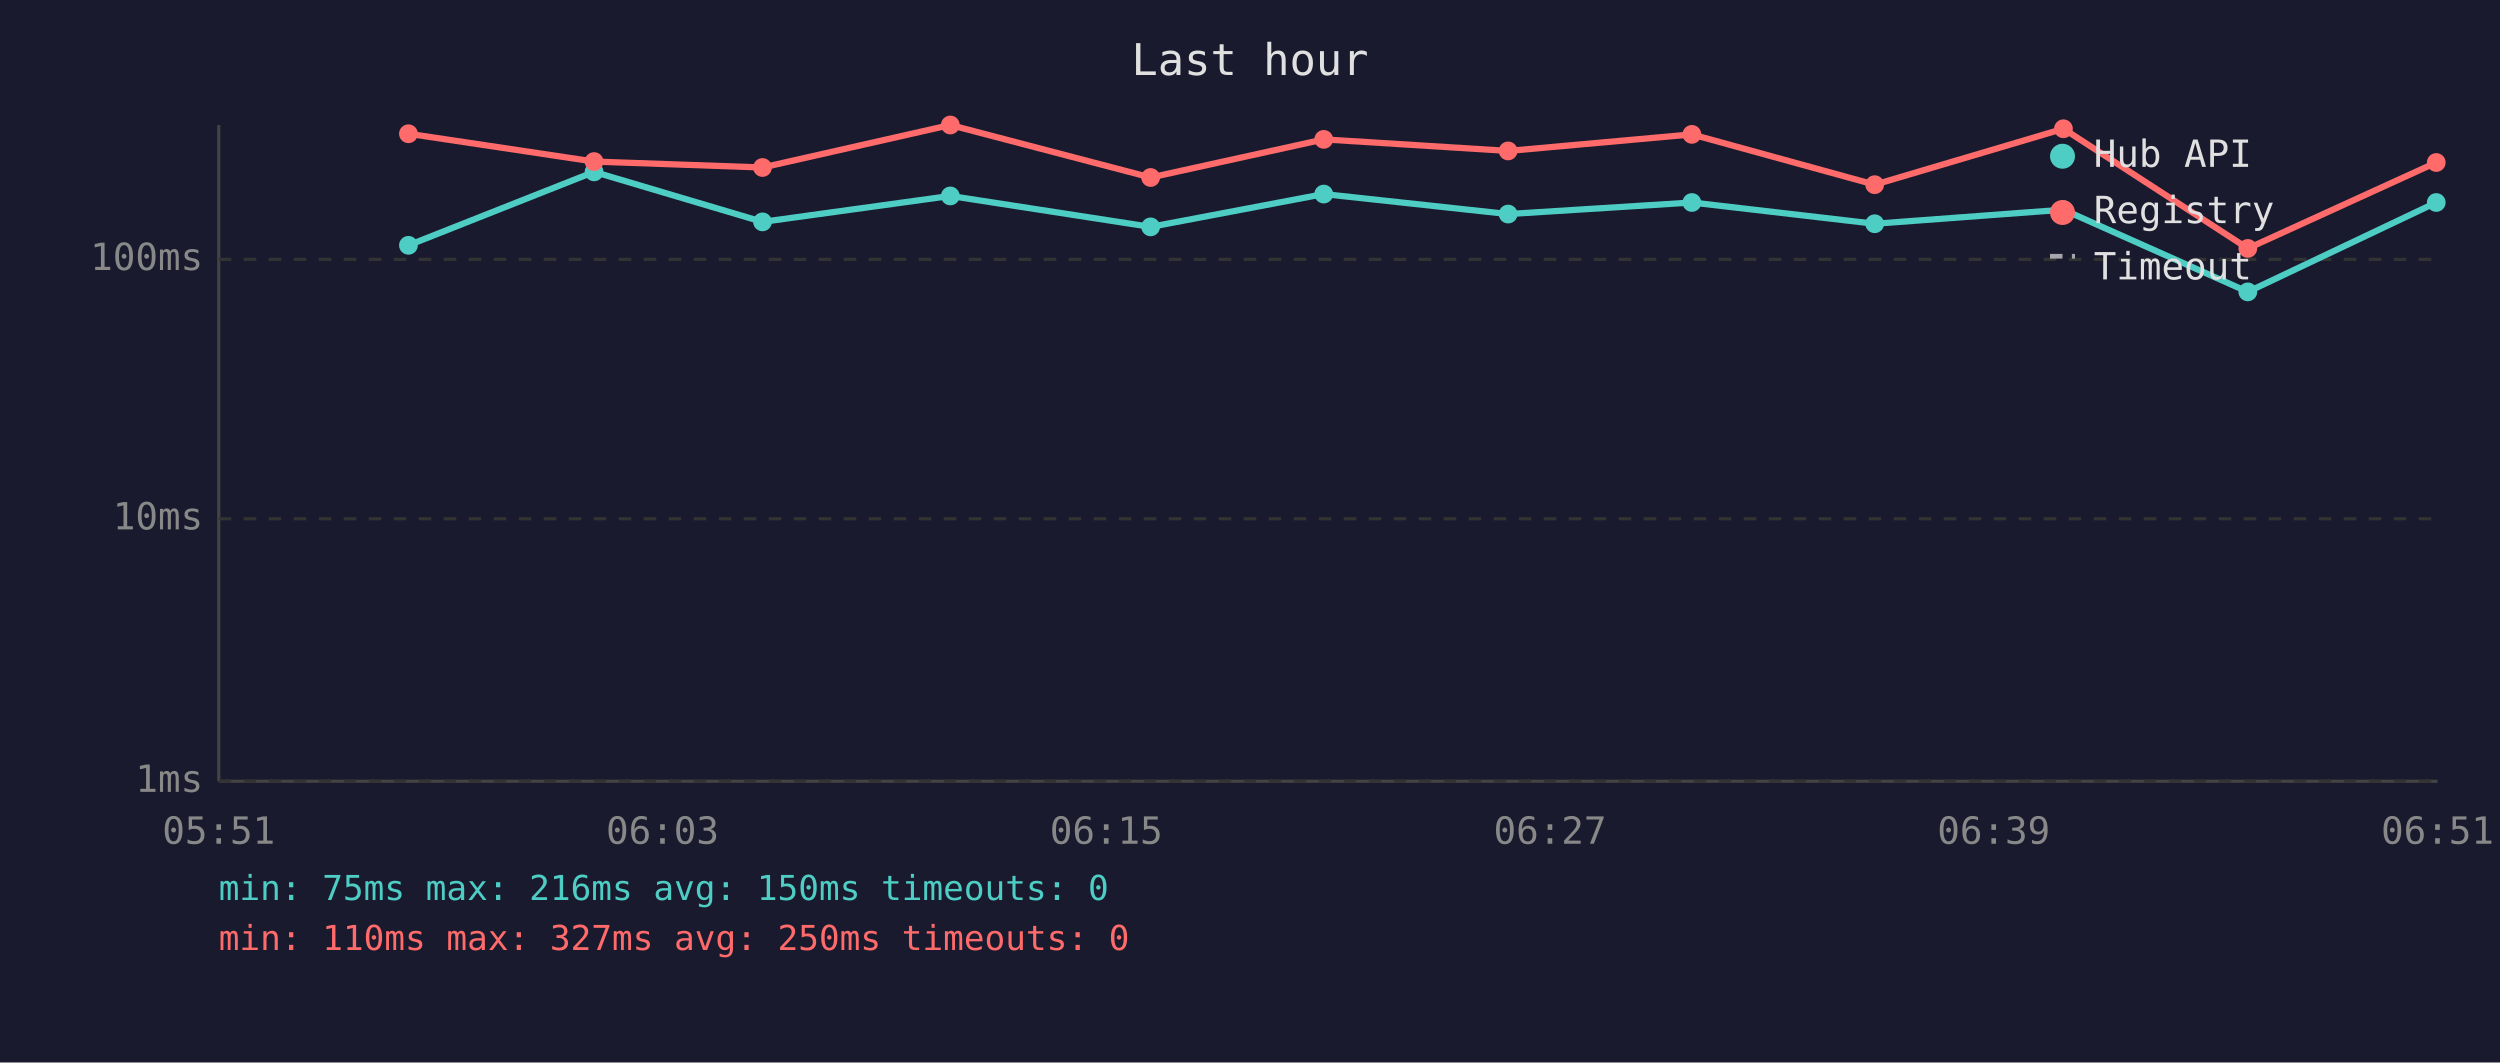
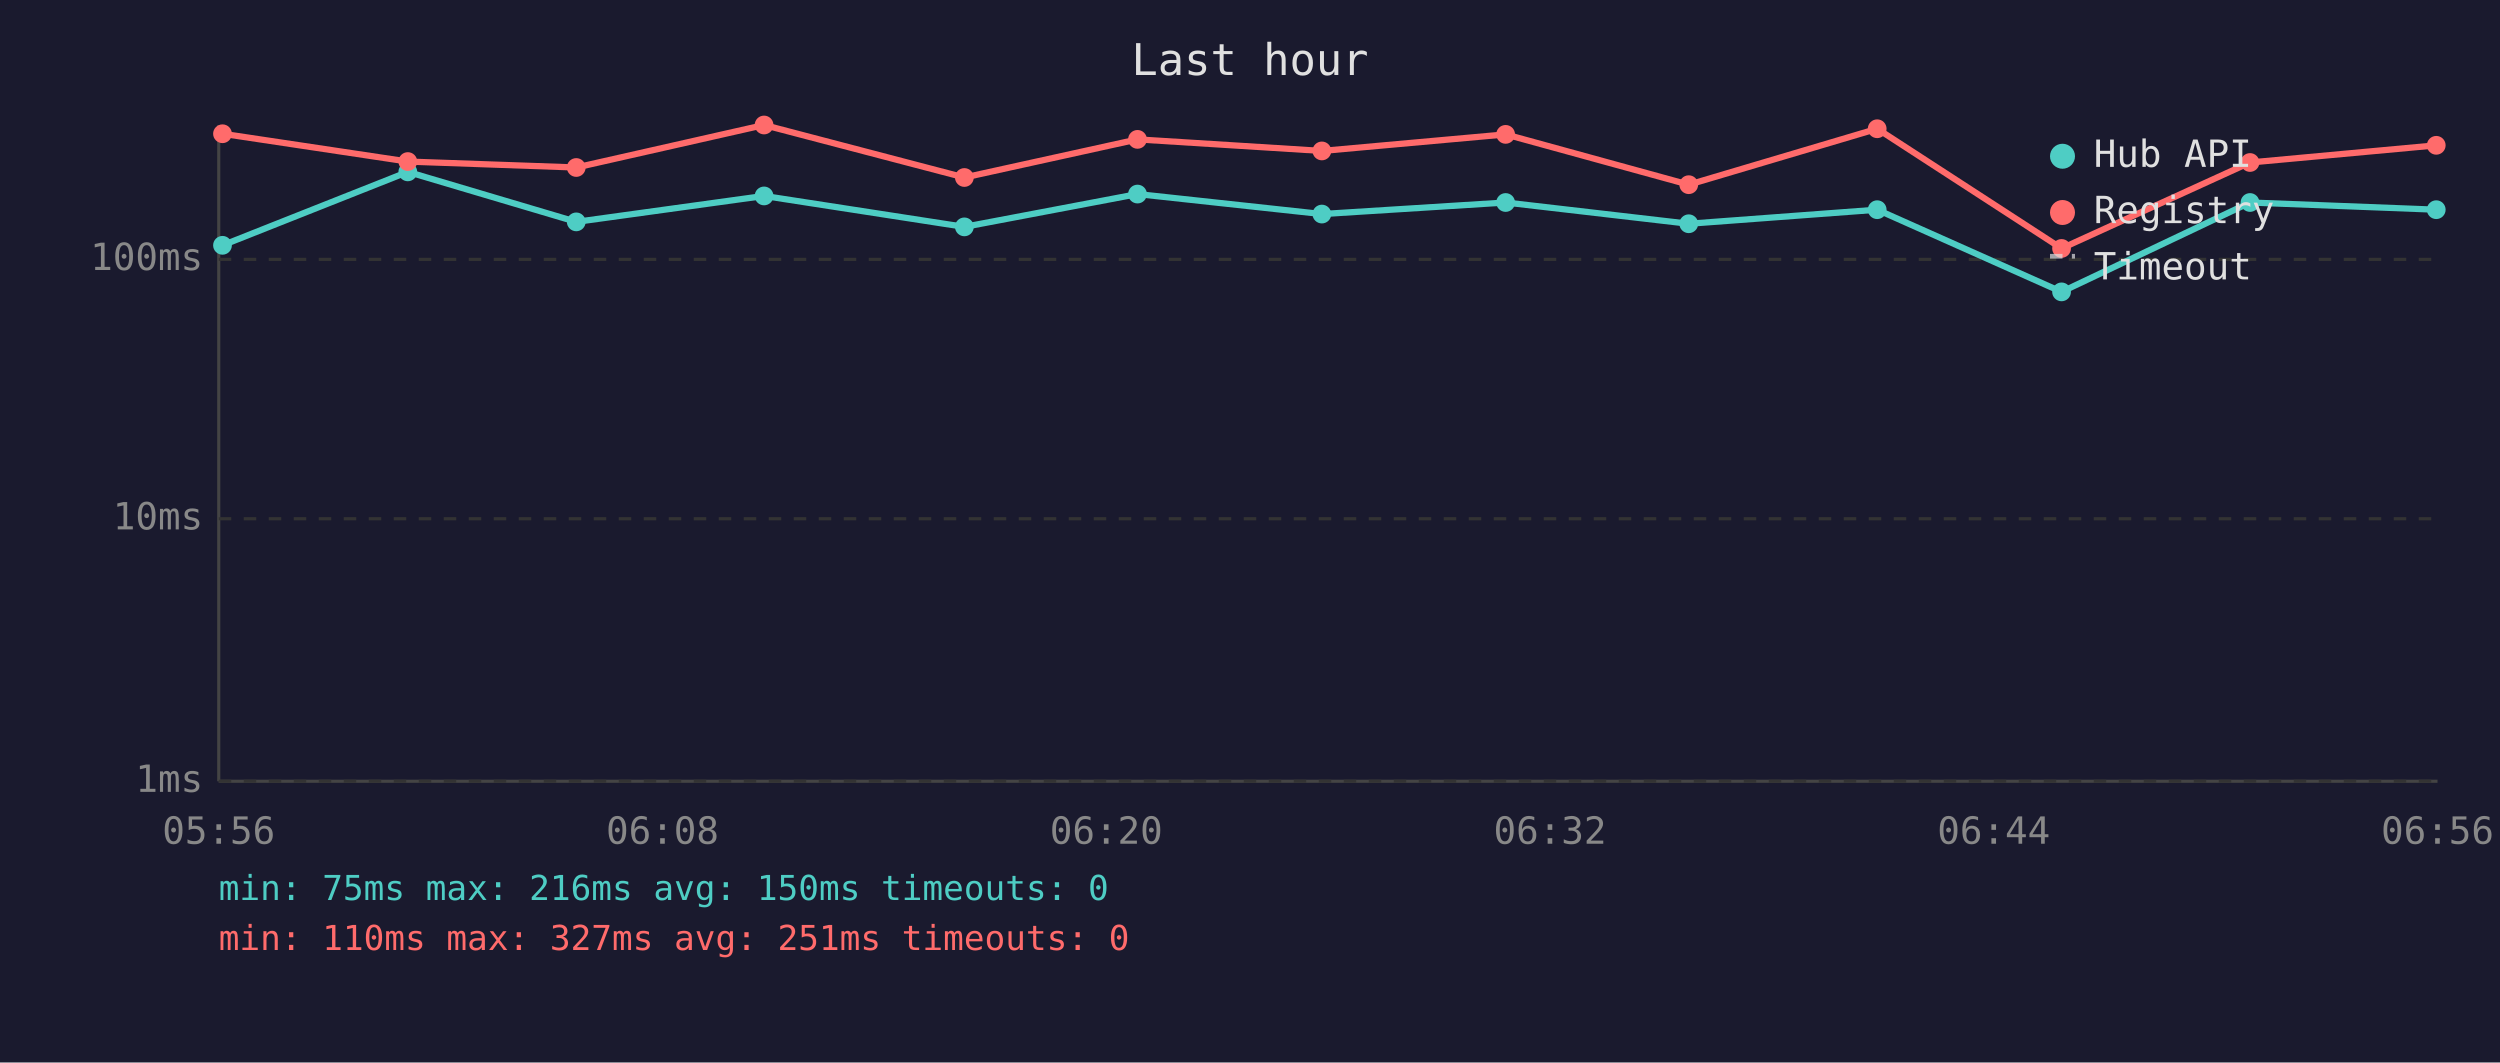
<svg xmlns="http://www.w3.org/2000/svg" viewBox="0 0 800 340" font-family="monospace" font-size="12">
  <rect width="800" height="340" fill="#1a1a2e" />
  <text x="400" y="24" fill="#e0e0e0" font-size="14" text-anchor="middle">Last hour</text>
  <line x1="70" y1="40" x2="70" y2="250" stroke="#444" stroke-width="1" />
  <line x1="70" y1="250" x2="780" y2="250" stroke="#444" stroke-width="1" />
  <line x1="70" y1="250" x2="780" y2="250" stroke="#333" stroke-width="1" stroke-dasharray="4" />
  <text x="65" y="250" fill="#888" text-anchor="end" dominant-baseline="middle">1ms</text>
  <line x1="70" y1="166" x2="780" y2="166" stroke="#333" stroke-width="1" stroke-dasharray="4" />
  <text x="65" y="166" fill="#888" text-anchor="end" dominant-baseline="middle">10ms</text>
  <line x1="70" y1="83" x2="780" y2="83" stroke="#333" stroke-width="1" stroke-dasharray="4" />
  <text x="65" y="83" fill="#888" text-anchor="end" dominant-baseline="middle">100ms</text>
-   <text x="70" y="270" fill="#888" text-anchor="middle">05:51</text>
-   <text x="212" y="270" fill="#888" text-anchor="middle">06:03</text>
-   <text x="354" y="270" fill="#888" text-anchor="middle">06:15</text>
-   <text x="496" y="270" fill="#888" text-anchor="middle">06:27</text>
-   <text x="638" y="270" fill="#888" text-anchor="middle">06:39</text>
-   <text x="780" y="270" fill="#888" text-anchor="middle">06:51</text>
-   <polyline points="130.7,78.5 190.1,55.0 244.0,71.0 304.1,62.7 368.2,72.6 423.6,62.1 482.6,68.5 541.4,64.8 599.9,71.6 660.3,67.1 719.3,93.4 779.6,64.8" fill="none" stroke="#4ecdc4" stroke-width="2" opacity="1" />
-   <circle cx="130.7" cy="78.5" r="3" fill="#4ecdc4" />
-   <circle cx="190.1" cy="55.0" r="3" fill="#4ecdc4" />
-   <circle cx="244.0" cy="71.0" r="3" fill="#4ecdc4" />
-   <circle cx="304.1" cy="62.7" r="3" fill="#4ecdc4" />
-   <circle cx="368.2" cy="72.6" r="3" fill="#4ecdc4" />
-   <circle cx="423.6" cy="62.1" r="3" fill="#4ecdc4" />
-   <circle cx="482.6" cy="68.5" r="3" fill="#4ecdc4" />
-   <circle cx="541.4" cy="64.8" r="3" fill="#4ecdc4" />
-   <circle cx="599.9" cy="71.6" r="3" fill="#4ecdc4" />
-   <circle cx="660.3" cy="67.1" r="3" fill="#4ecdc4" />
-   <circle cx="719.3" cy="93.4" r="3" fill="#4ecdc4" />
-   <circle cx="779.6" cy="64.8" r="3" fill="#4ecdc4" />
-   <polyline points="130.7,42.8 190.1,51.7 244.0,53.6 304.1,40.0 368.2,56.8 423.6,44.6 482.6,48.3 541.4,43.0 599.9,59.1 660.3,41.2 719.3,79.5 779.6,52.0" fill="none" stroke="#ff6b6b" stroke-width="2" opacity="1" />
-   <circle cx="130.7" cy="42.8" r="3" fill="#ff6b6b" />
-   <circle cx="190.1" cy="51.7" r="3" fill="#ff6b6b" />
-   <circle cx="244.0" cy="53.6" r="3" fill="#ff6b6b" />
-   <circle cx="304.1" cy="40.0" r="3" fill="#ff6b6b" />
-   <circle cx="368.2" cy="56.8" r="3" fill="#ff6b6b" />
-   <circle cx="423.6" cy="44.6" r="3" fill="#ff6b6b" />
-   <circle cx="482.6" cy="48.3" r="3" fill="#ff6b6b" />
-   <circle cx="541.4" cy="43.0" r="3" fill="#ff6b6b" />
-   <circle cx="599.9" cy="59.1" r="3" fill="#ff6b6b" />
-   <circle cx="660.3" cy="41.2" r="3" fill="#ff6b6b" />
-   <circle cx="719.3" cy="79.5" r="3" fill="#ff6b6b" />
-   <circle cx="779.6" cy="52.0" r="3" fill="#ff6b6b" />
+   <text x="70" y="270" fill="#888" text-anchor="middle">05:56</text>
+   <text x="212" y="270" fill="#888" text-anchor="middle">06:08</text>
+   <text x="354" y="270" fill="#888" text-anchor="middle">06:20</text>
+   <text x="496" y="270" fill="#888" text-anchor="middle">06:32</text>
+   <text x="638" y="270" fill="#888" text-anchor="middle">06:44</text>
+   <text x="780" y="270" fill="#888" text-anchor="middle">06:56</text>
+   <polyline points="71.2,78.5 130.5,55.0 184.4,71.0 244.5,62.7 308.6,72.6 364.0,62.1 423.0,68.5 481.8,64.8 540.4,71.6 600.7,67.1 659.7,93.4 720.0,64.8 779.6,67.1" fill="none" stroke="#4ecdc4" stroke-width="2" opacity="1" />
+   <circle cx="71.2" cy="78.5" r="3" fill="#4ecdc4" />
+   <circle cx="130.5" cy="55.0" r="3" fill="#4ecdc4" />
+   <circle cx="184.4" cy="71.0" r="3" fill="#4ecdc4" />
+   <circle cx="244.5" cy="62.7" r="3" fill="#4ecdc4" />
+   <circle cx="308.6" cy="72.6" r="3" fill="#4ecdc4" />
+   <circle cx="364.0" cy="62.1" r="3" fill="#4ecdc4" />
+   <circle cx="423.0" cy="68.5" r="3" fill="#4ecdc4" />
+   <circle cx="481.8" cy="64.8" r="3" fill="#4ecdc4" />
+   <circle cx="540.4" cy="71.6" r="3" fill="#4ecdc4" />
+   <circle cx="600.7" cy="67.1" r="3" fill="#4ecdc4" />
+   <circle cx="659.7" cy="93.4" r="3" fill="#4ecdc4" />
+   <circle cx="720.0" cy="64.8" r="3" fill="#4ecdc4" />
+   <circle cx="779.6" cy="67.1" r="3" fill="#4ecdc4" />
+   <polyline points="71.2,42.8 130.5,51.7 184.4,53.6 244.5,40.0 308.6,56.8 364.0,44.6 423.0,48.3 481.8,43.0 540.4,59.1 600.7,41.2 659.7,79.5 720.0,52.0 779.6,46.5" fill="none" stroke="#ff6b6b" stroke-width="2" opacity="1" />
+   <circle cx="71.2" cy="42.8" r="3" fill="#ff6b6b" />
+   <circle cx="130.5" cy="51.7" r="3" fill="#ff6b6b" />
+   <circle cx="184.4" cy="53.6" r="3" fill="#ff6b6b" />
+   <circle cx="244.5" cy="40.0" r="3" fill="#ff6b6b" />
+   <circle cx="308.6" cy="56.8" r="3" fill="#ff6b6b" />
+   <circle cx="364.0" cy="44.6" r="3" fill="#ff6b6b" />
+   <circle cx="423.0" cy="48.3" r="3" fill="#ff6b6b" />
+   <circle cx="481.8" cy="43.0" r="3" fill="#ff6b6b" />
+   <circle cx="540.4" cy="59.1" r="3" fill="#ff6b6b" />
+   <circle cx="600.7" cy="41.2" r="3" fill="#ff6b6b" />
+   <circle cx="659.7" cy="79.5" r="3" fill="#ff6b6b" />
+   <circle cx="720.0" cy="52.0" r="3" fill="#ff6b6b" />
+   <circle cx="779.6" cy="46.5" r="3" fill="#ff6b6b" />
  <circle cx="660" cy="50" r="4" fill="#4ecdc4" />
  <text x="670" y="50" fill="#e0e0e0" dominant-baseline="middle">Hub API</text>
  <circle cx="660" cy="68" r="4" fill="#ff6b6b" />
  <text x="670" y="68" fill="#e0e0e0" dominant-baseline="middle">Registry</text>
  <line x1="656" y1="82" x2="664" y2="82" stroke="#e0e0e0" stroke-width="1.5" stroke-dasharray="4,3" opacity="0.7" />
  <text x="670" y="86" fill="#e0e0e0" dominant-baseline="middle">Timeout</text>
  <text x="70" y="288" fill="#4ecdc4" font-size="11">min: 75ms  max: 216ms  avg: 150ms  timeouts: 0</text>
-   <text x="70" y="304" fill="#ff6b6b" font-size="11">min: 110ms  max: 327ms  avg: 250ms  timeouts: 0</text>
+   <text x="70" y="304" fill="#ff6b6b" font-size="11">min: 110ms  max: 327ms  avg: 251ms  timeouts: 0</text>
</svg>
